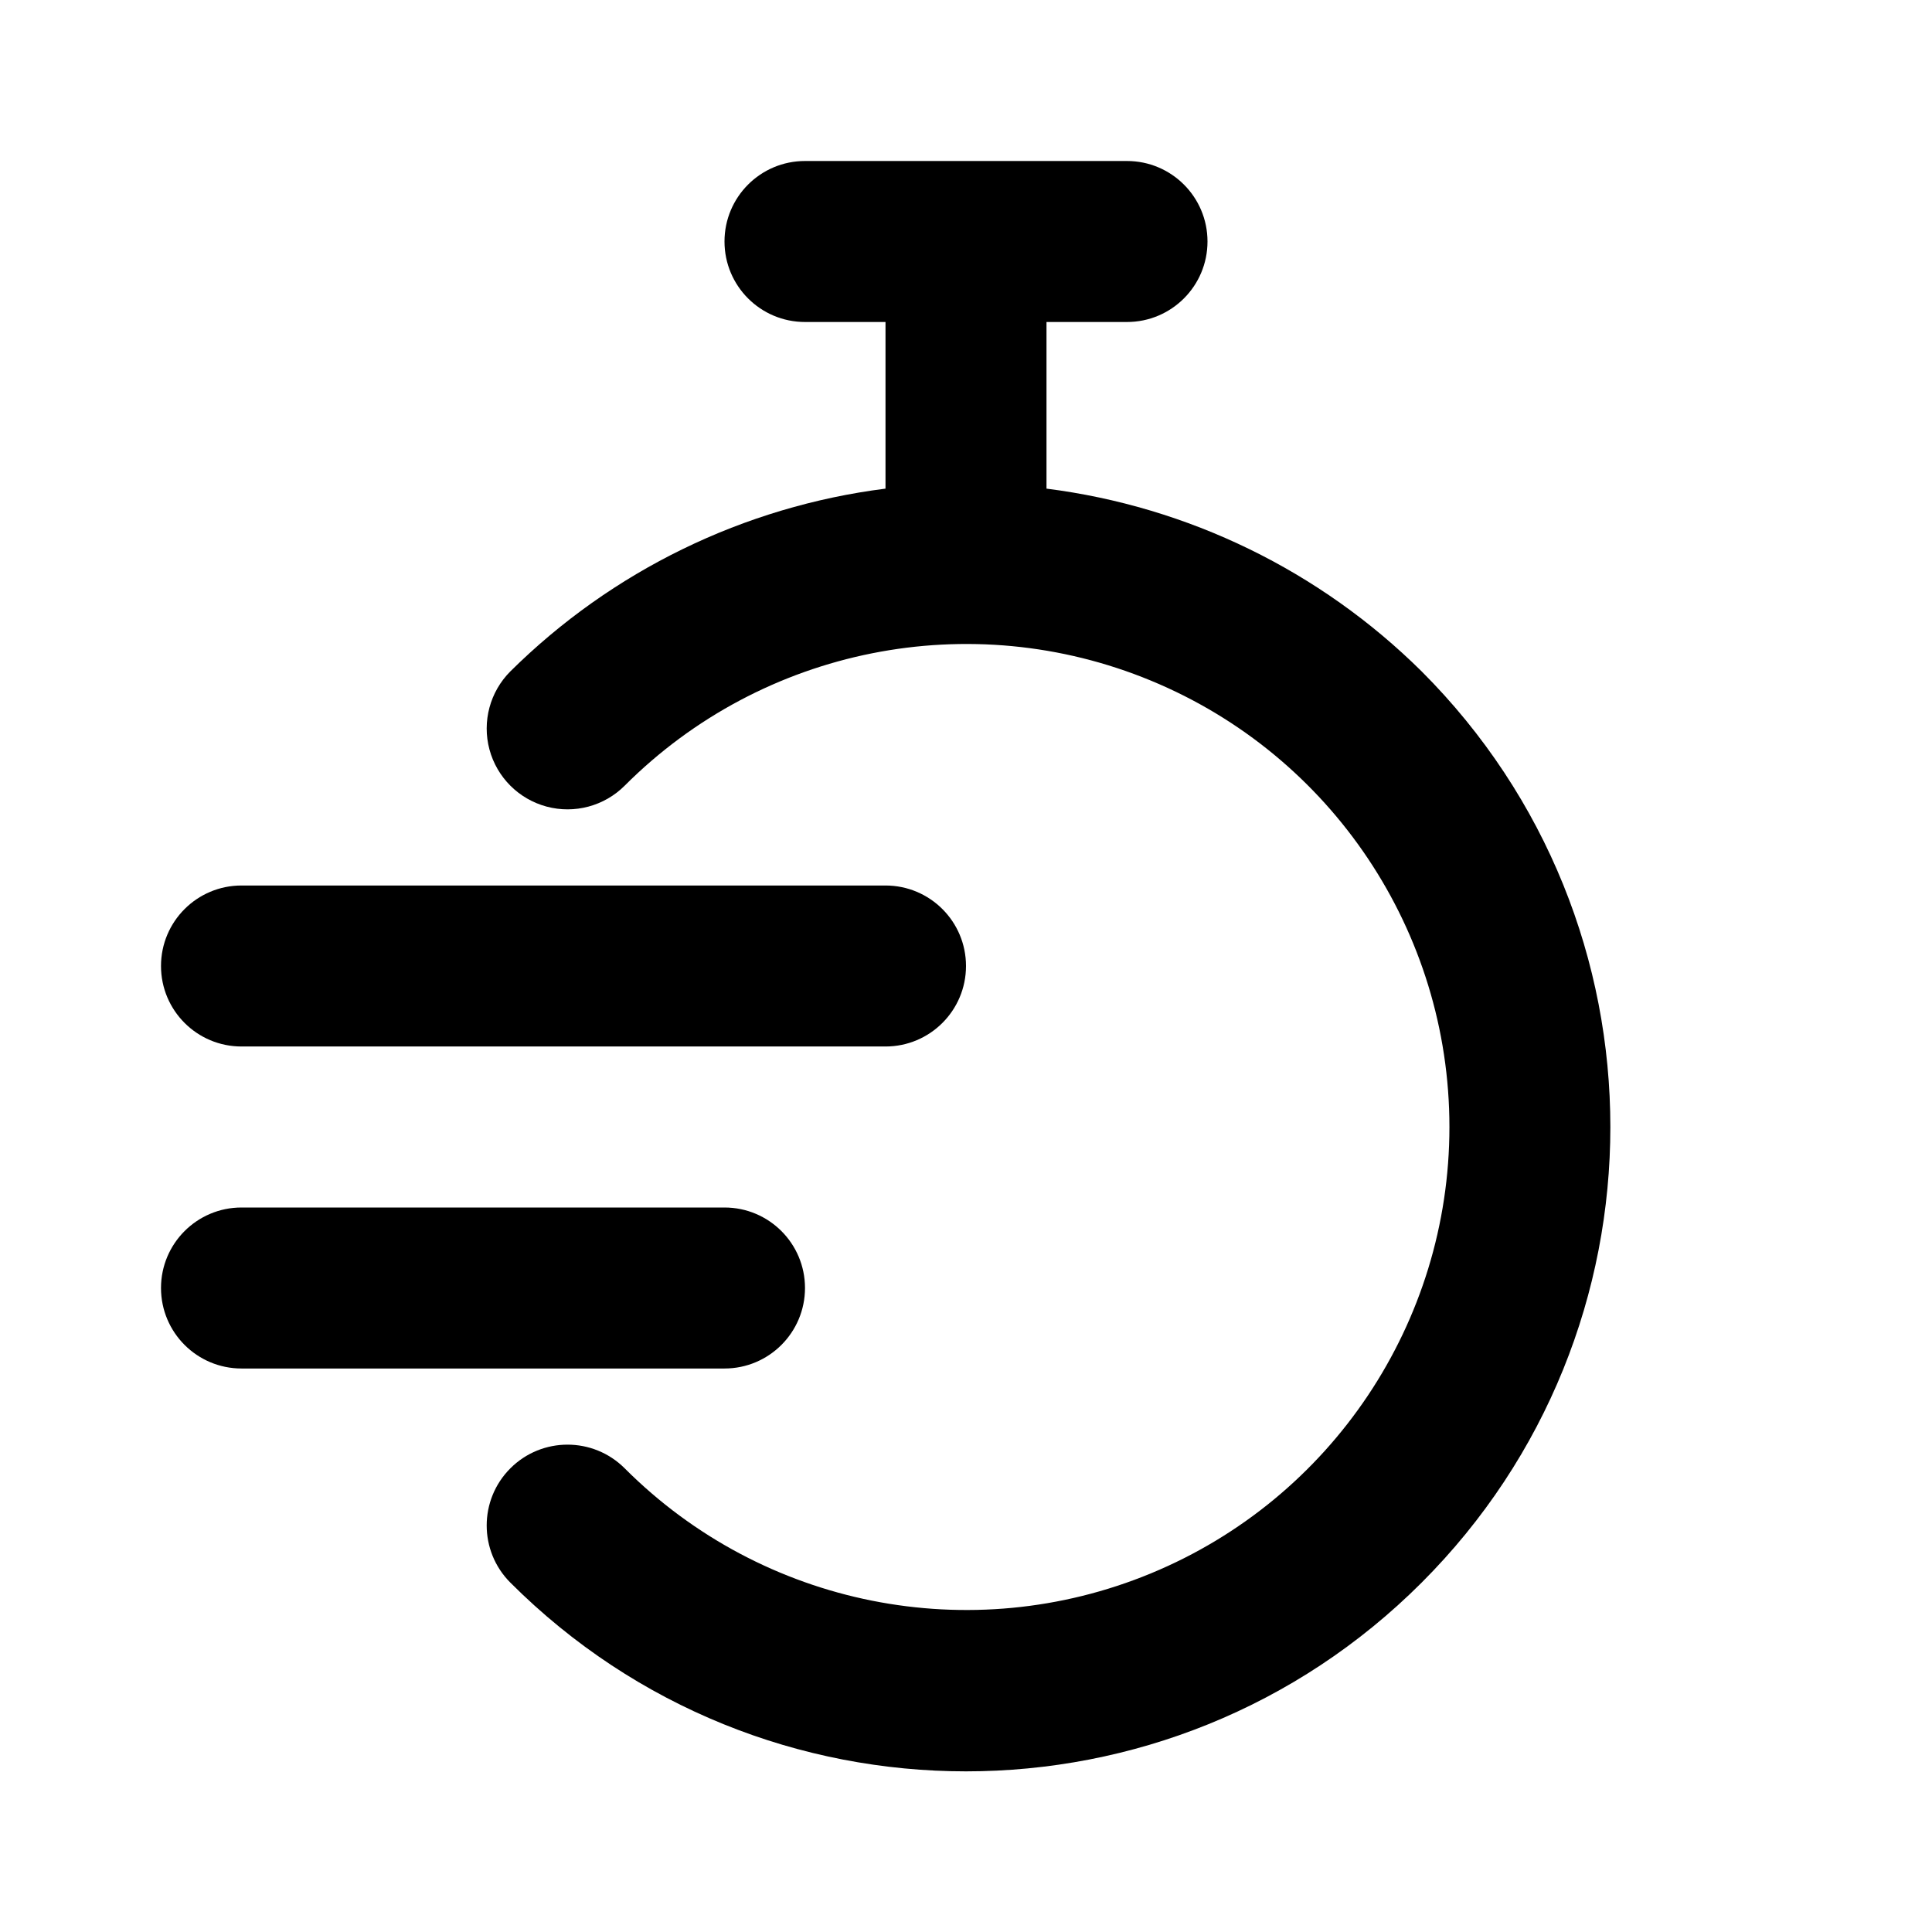
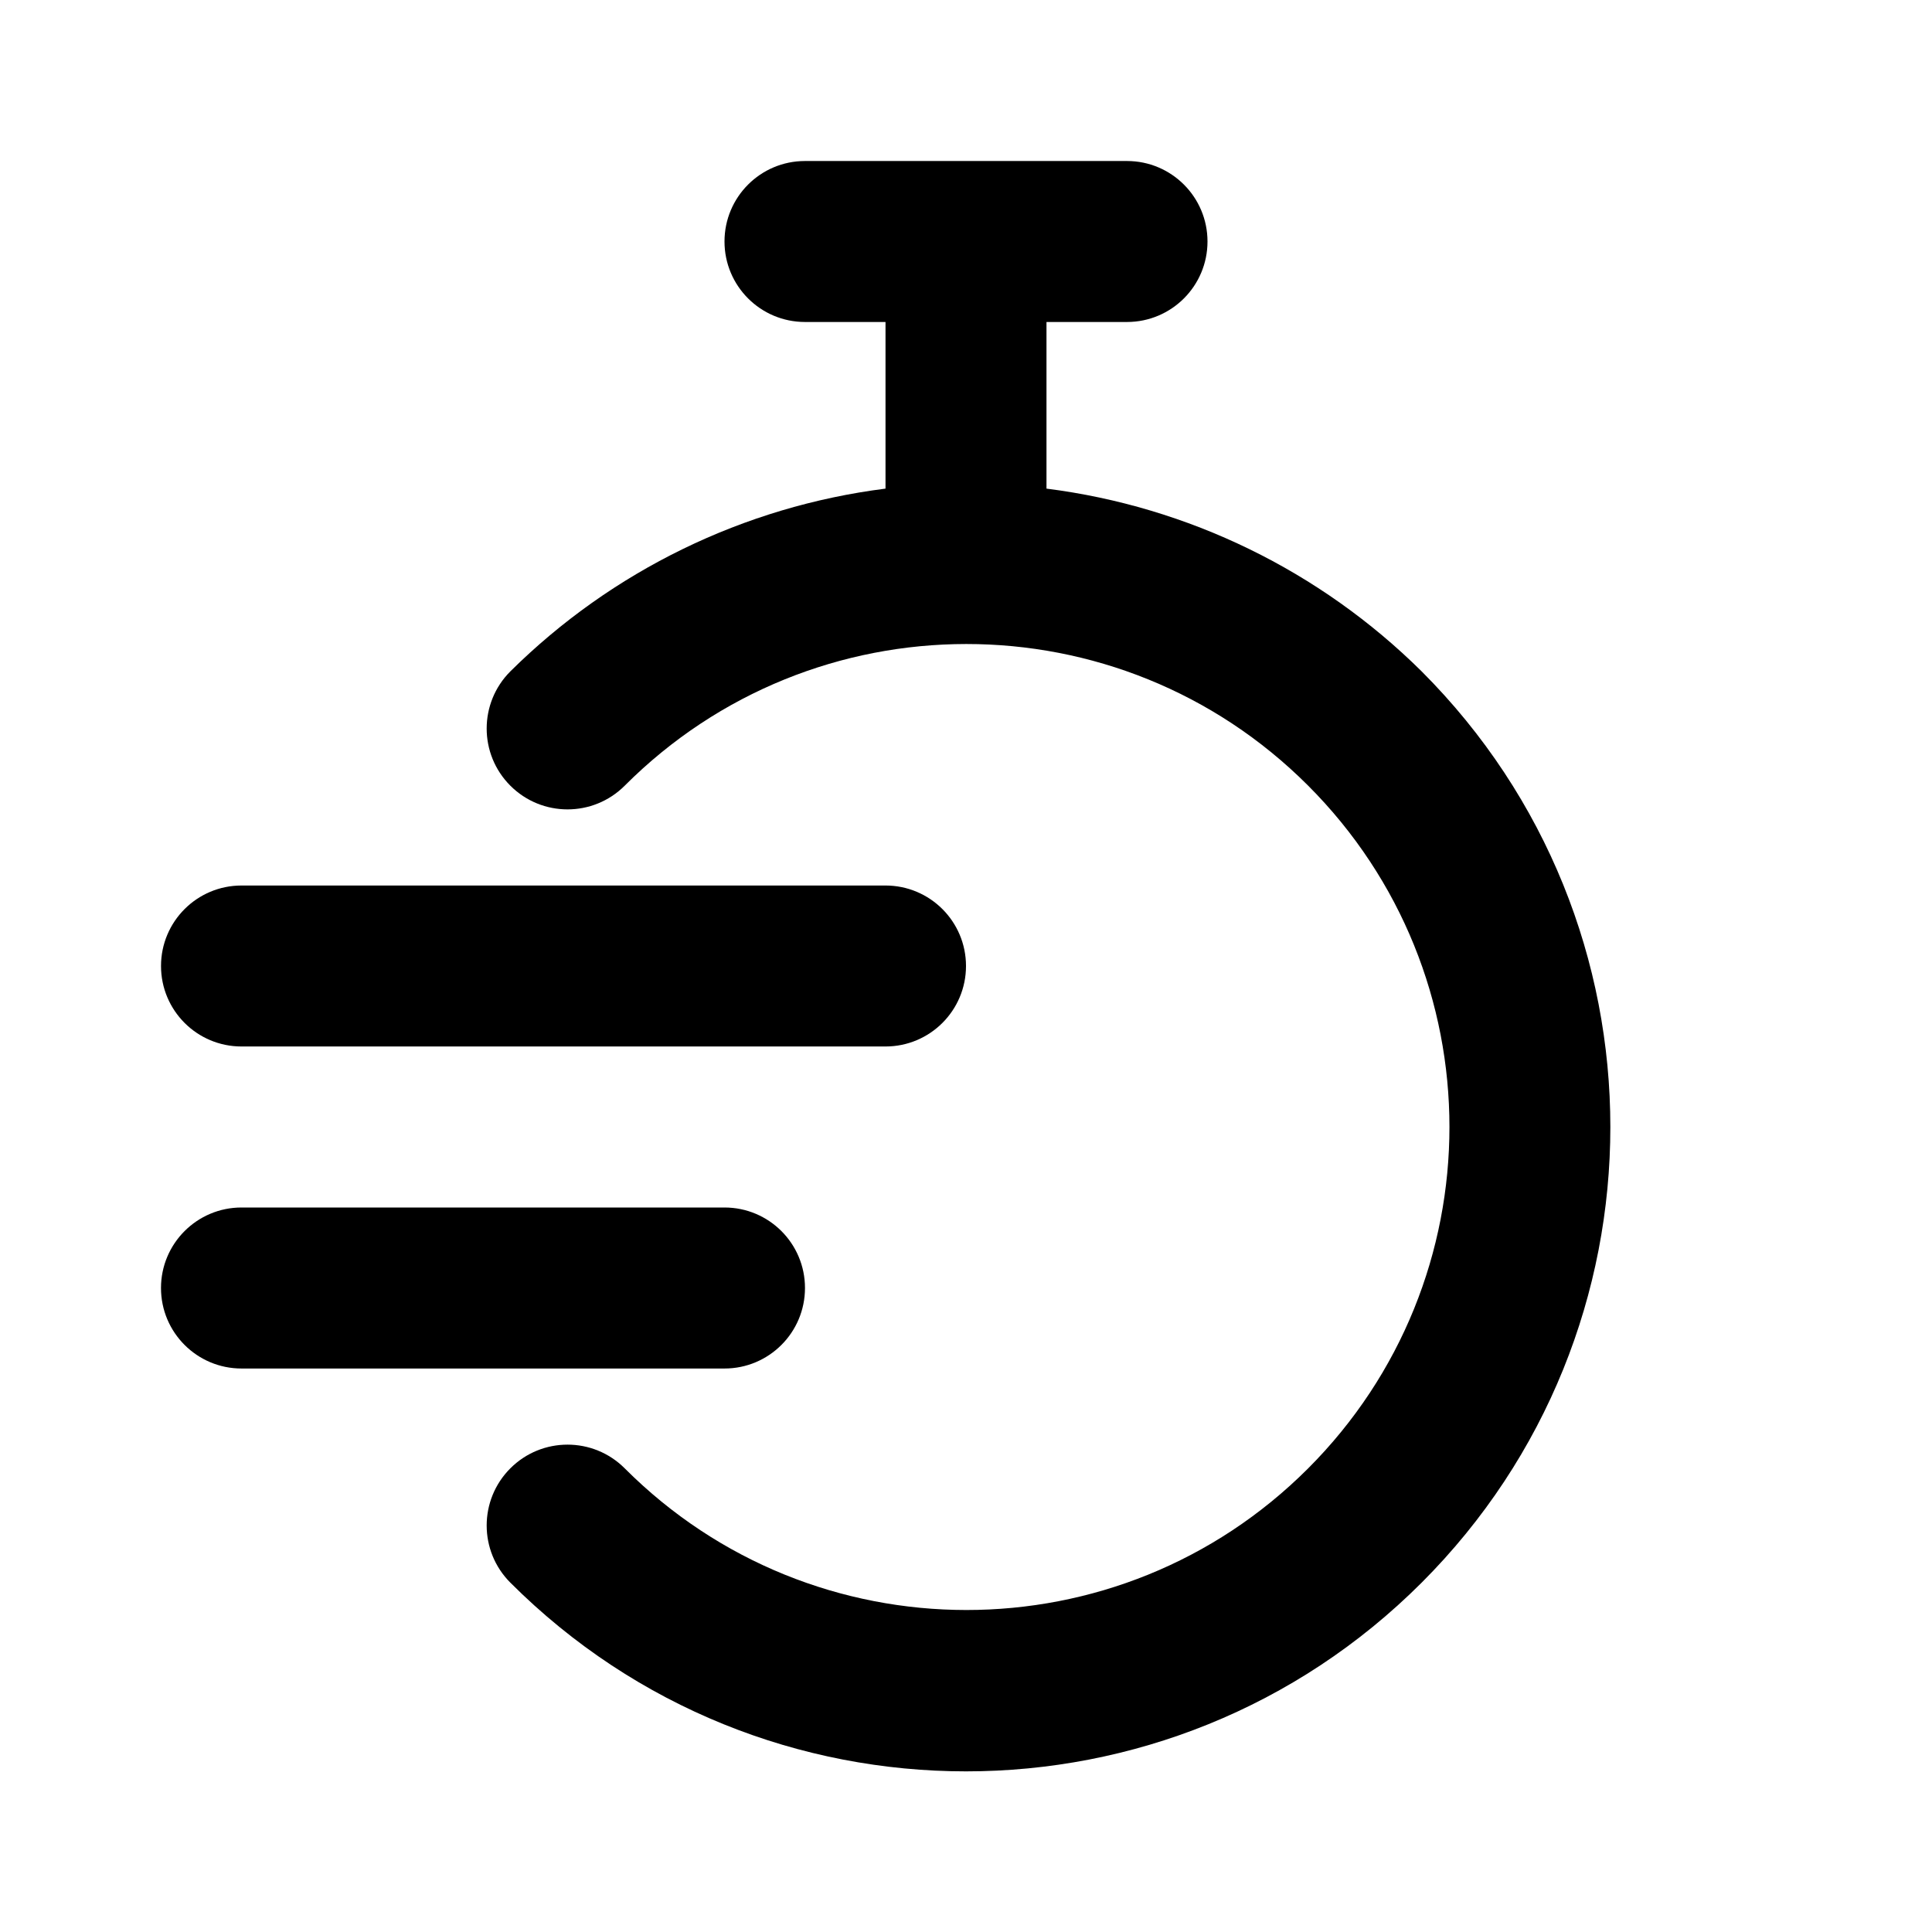
- <svg xmlns="http://www.w3.org/2000/svg" width="512" height="512" viewBox="0 0 512 512">
-   <path fill="#000" fill-rule="nonzero" d="M376.747,177.92 C349.845,151.272 314.899,134.249 277.333,129.493 L277.333,85.333 L298.667,85.333 C310.449,85.333 320,75.782 320,64 C320,52.218 310.449,42.667 298.667,42.667 L213.333,42.667 C201.551,42.667 192,52.218 192,64 C192,75.782 201.551,85.333 213.333,85.333 L234.667,85.333 L234.667,129.493 C197.101,134.249 162.155,151.272 135.253,177.92 C129.842,183.331 127.729,191.219 129.709,198.611 C131.69,206.003 137.464,211.777 144.856,213.757 C152.248,215.738 160.135,213.625 165.547,208.213 C202.142,171.573 257.209,160.592 305.059,180.395 C352.909,200.197 384.113,246.881 384.113,298.667 C384.113,350.452 352.909,397.136 305.059,416.938 C257.209,436.741 202.142,425.761 165.547,389.12 C157.181,380.755 143.619,380.755 135.253,389.12 C126.888,397.485 126.888,411.048 135.253,419.413 C201.94,486.1 310.06,486.1 376.747,419.413 C443.433,352.727 443.433,244.607 376.747,177.92 Z" />
-   <path fill="#000" fill-rule="nonzero" d="M213.333 341.333C213.333 329.551 203.782 320 192 320L64 320C52.218 320 42.667 329.551 42.667 341.333 42.667 353.115 52.218 362.667 64 362.667L192 362.667C203.782 362.667 213.333 353.115 213.333 341.333zM64 277.333L234.667 277.333C246.449 277.333 256 267.782 256 256 256 244.218 246.449 234.667 234.667 234.667L64 234.667C52.218 234.667 42.667 244.218 42.667 256 42.667 267.782 52.218 277.333 64 277.333z" />
+ <svg xmlns="http://www.w3.org/2000/svg" viewBox="0 0 512 512">
+   <path d="M376.75 177.92a171.95 171.95 0 0 0-99.42-48.43V85.33h21.34a21.33 21.33 0 0 0 0-42.66h-85.34a21.33 21.33 0 0 0 0 42.66h21.34v44.16a171.95 171.95 0 0 0-99.42 48.43 21.42 21.42 0 0 0 30.3 30.3 128 128 0 1 1 0 180.9 21.42 21.42 0 0 0-30.3 30.3c66.69 66.68 174.81 66.68 241.5 0 66.68-66.7 66.68-174.81 0-241.5z" />
+   <path d="M213.33 341.33A21.33 21.33 0 0 0 192 320H64a21.33 21.33 0 0 0 0 42.67h128a21.33 21.33 0 0 0 21.33-21.34zM64 277.33h170.67a21.33 21.33 0 1 0 0-42.66H64a21.33 21.33 0 1 0 0 42.66z" />
</svg>
